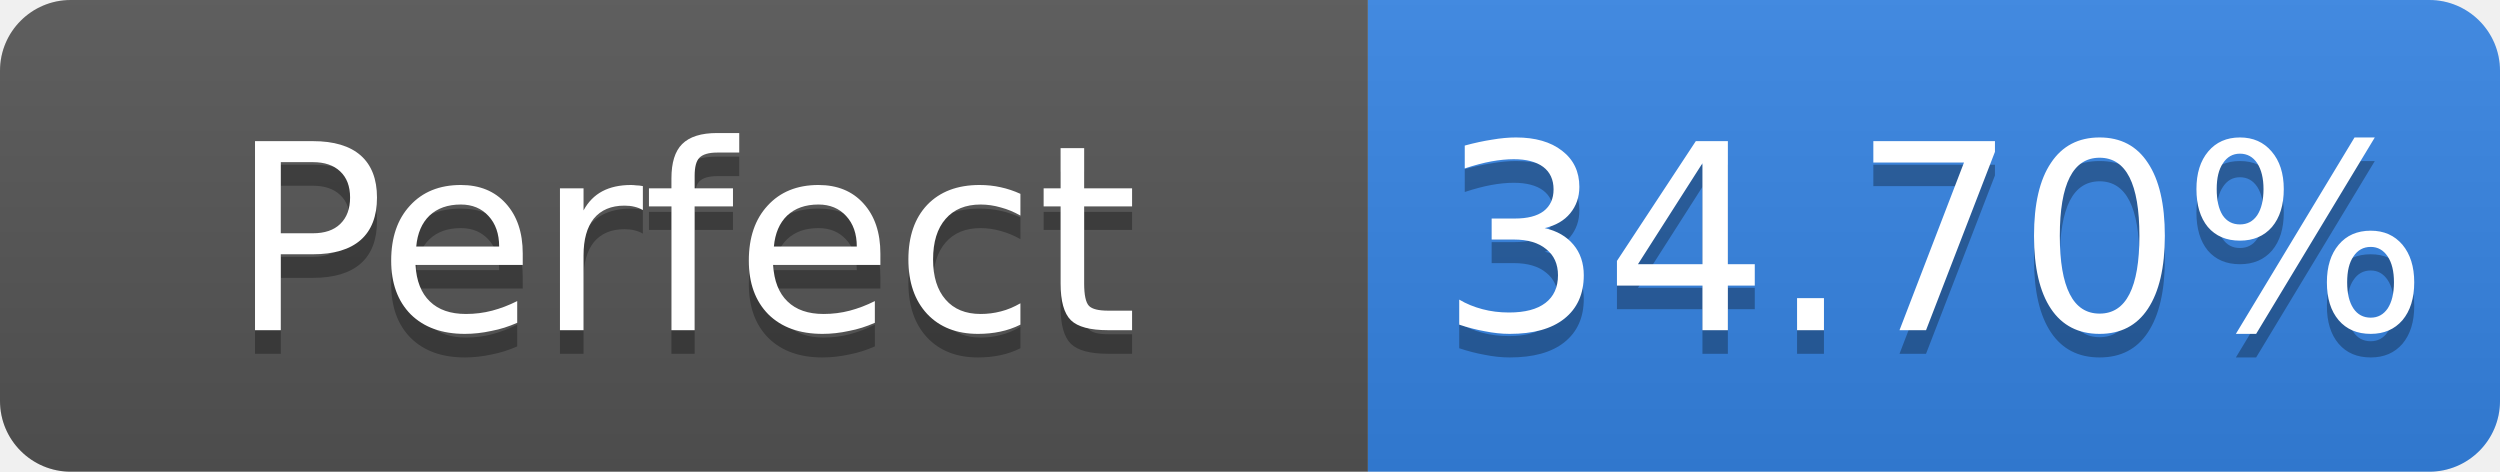
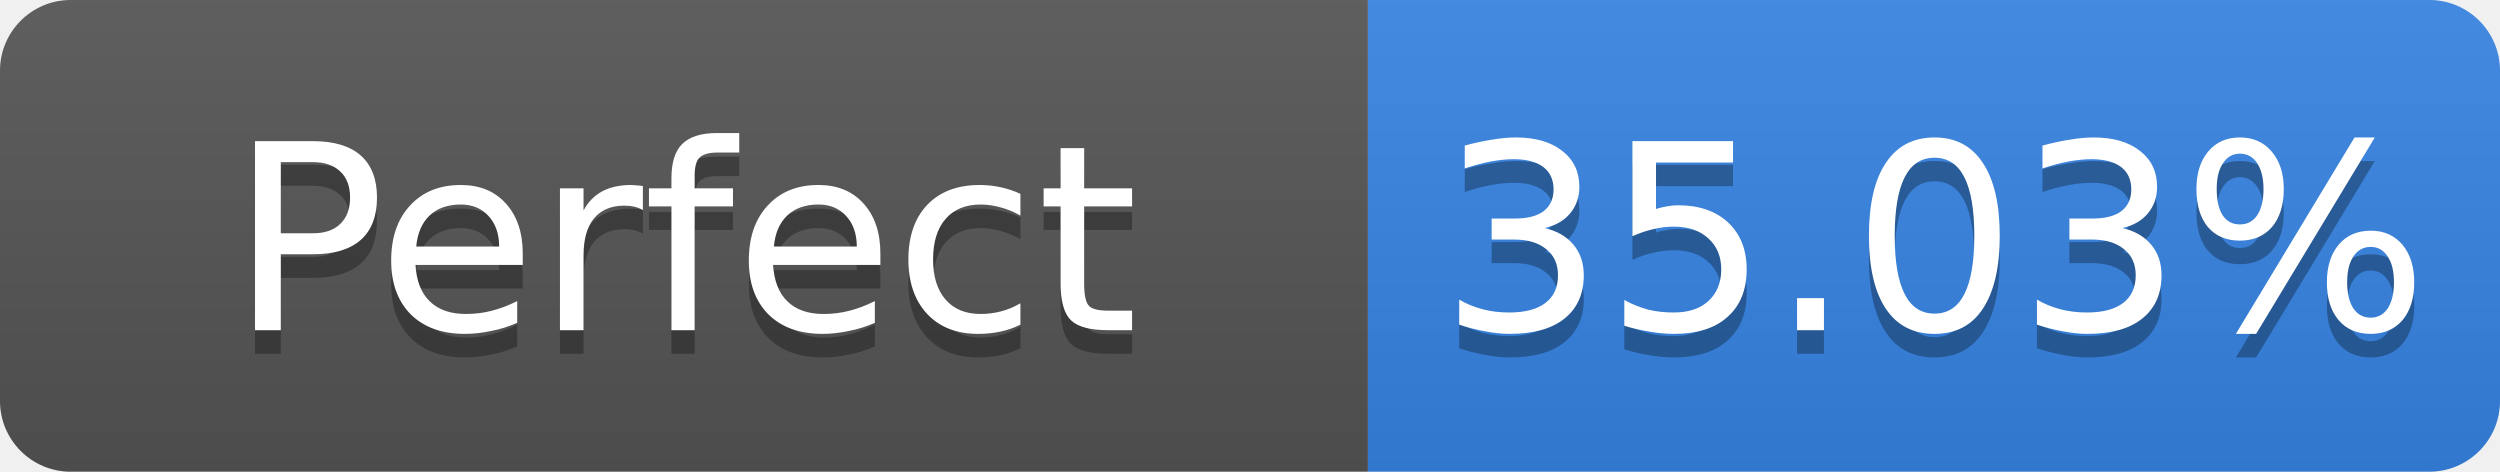
- <svg xmlns="http://www.w3.org/2000/svg" width="106" height="20" role="img" aria-label="Perfect: 34.70%">
+ <svg xmlns="http://www.w3.org/2000/svg" width="106" height="20" role="img" aria-label="Perfect: 35.03%">
  <linearGradient id="s" x2="0" y2="100%">
    <stop offset="0" stop-color="#bbb" stop-opacity=".1" />
    <stop offset="1" stop-opacity=".1" />
  </linearGradient>
  <clipPath id="r">
    <rect width="106" height="20" rx="3" fill="#fff" />
  </clipPath>
  <g clip-path="url(#r)">
    <rect width="58" height="20" fill="#555" />
    <rect x="58" width="48" height="20" fill="#3584e4" />
    <rect width="106" height="20" fill="url(#s)" />
  </g>
  <g fill="#fff" text-anchor="middle" font-family="Verdana,Geneva,DejaVu Sans,sans-serif" font-size="11">
    <text x="29.0" y="15" fill="#010101" fill-opacity=".3">Perfect</text>
    <text x="29.0" y="14">Perfect</text>
-     <text x="82.0" y="15" fill="#010101" fill-opacity=".3">34.70%</text>
-     <text x="82.0" y="14">34.70%</text>
+     <text x="82.0" y="15" fill="#010101" fill-opacity=".3">35.03%</text>
+     <text x="82.0" y="14">35.03%</text>
  </g>
</svg>
